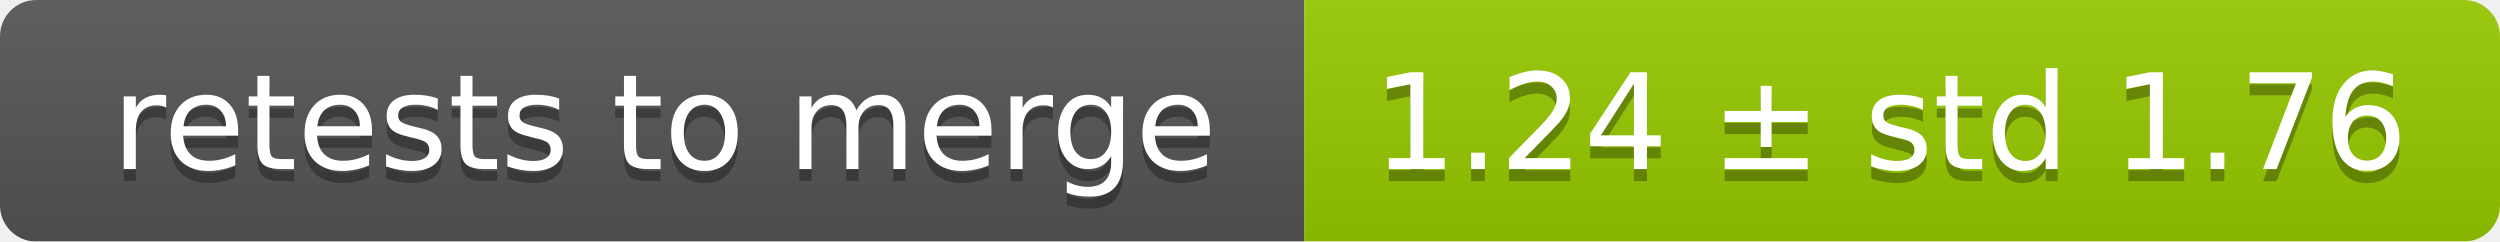
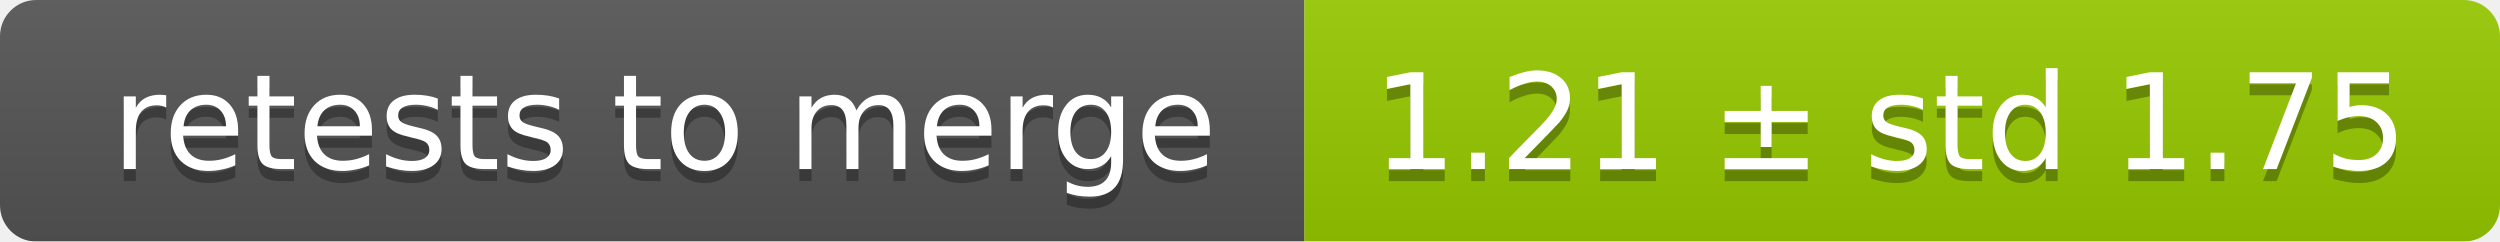
<svg xmlns="http://www.w3.org/2000/svg" width="207" height="20">
  <linearGradient id="smooth" x2="0" y2="100%">
    <stop offset="0" stop-color="#bbb" stop-opacity=".1" />
    <stop offset="1" stop-opacity=".1" />
  </linearGradient>
  <mask id="round">
    <rect width="207" height="20" rx="3" fill="#fff" />
  </mask>
  <g mask="url(#round)">
    <rect width="108" height="20" fill="#555" />
    <rect x="108" width="99" height="20" fill="#97ca00" />
    <rect width="207" height="20" fill="url(#smooth)" />
  </g>
  <g fill="#fff" text-anchor="middle" font-family="DejaVu Sans,Verdana,Geneva,sans-serif" font-size="11">
    <text x="55" y="15" fill="#010101" fill-opacity=".3">retests to merge</text>
    <text x="55" y="14">retests to merge</text>
-     <text x="156.5" y="15" fill="#010101" fill-opacity=".3">1.24 ± std 1.76</text>
-     <text x="156.5" y="14">1.24 ± std 1.76</text>
+     <text x="156.5" y="15" fill="#010101" fill-opacity=".3">1.21 ± std 1.75</text>
+     <text x="156.5" y="14">1.21 ± std 1.75</text>
  </g>
</svg>
